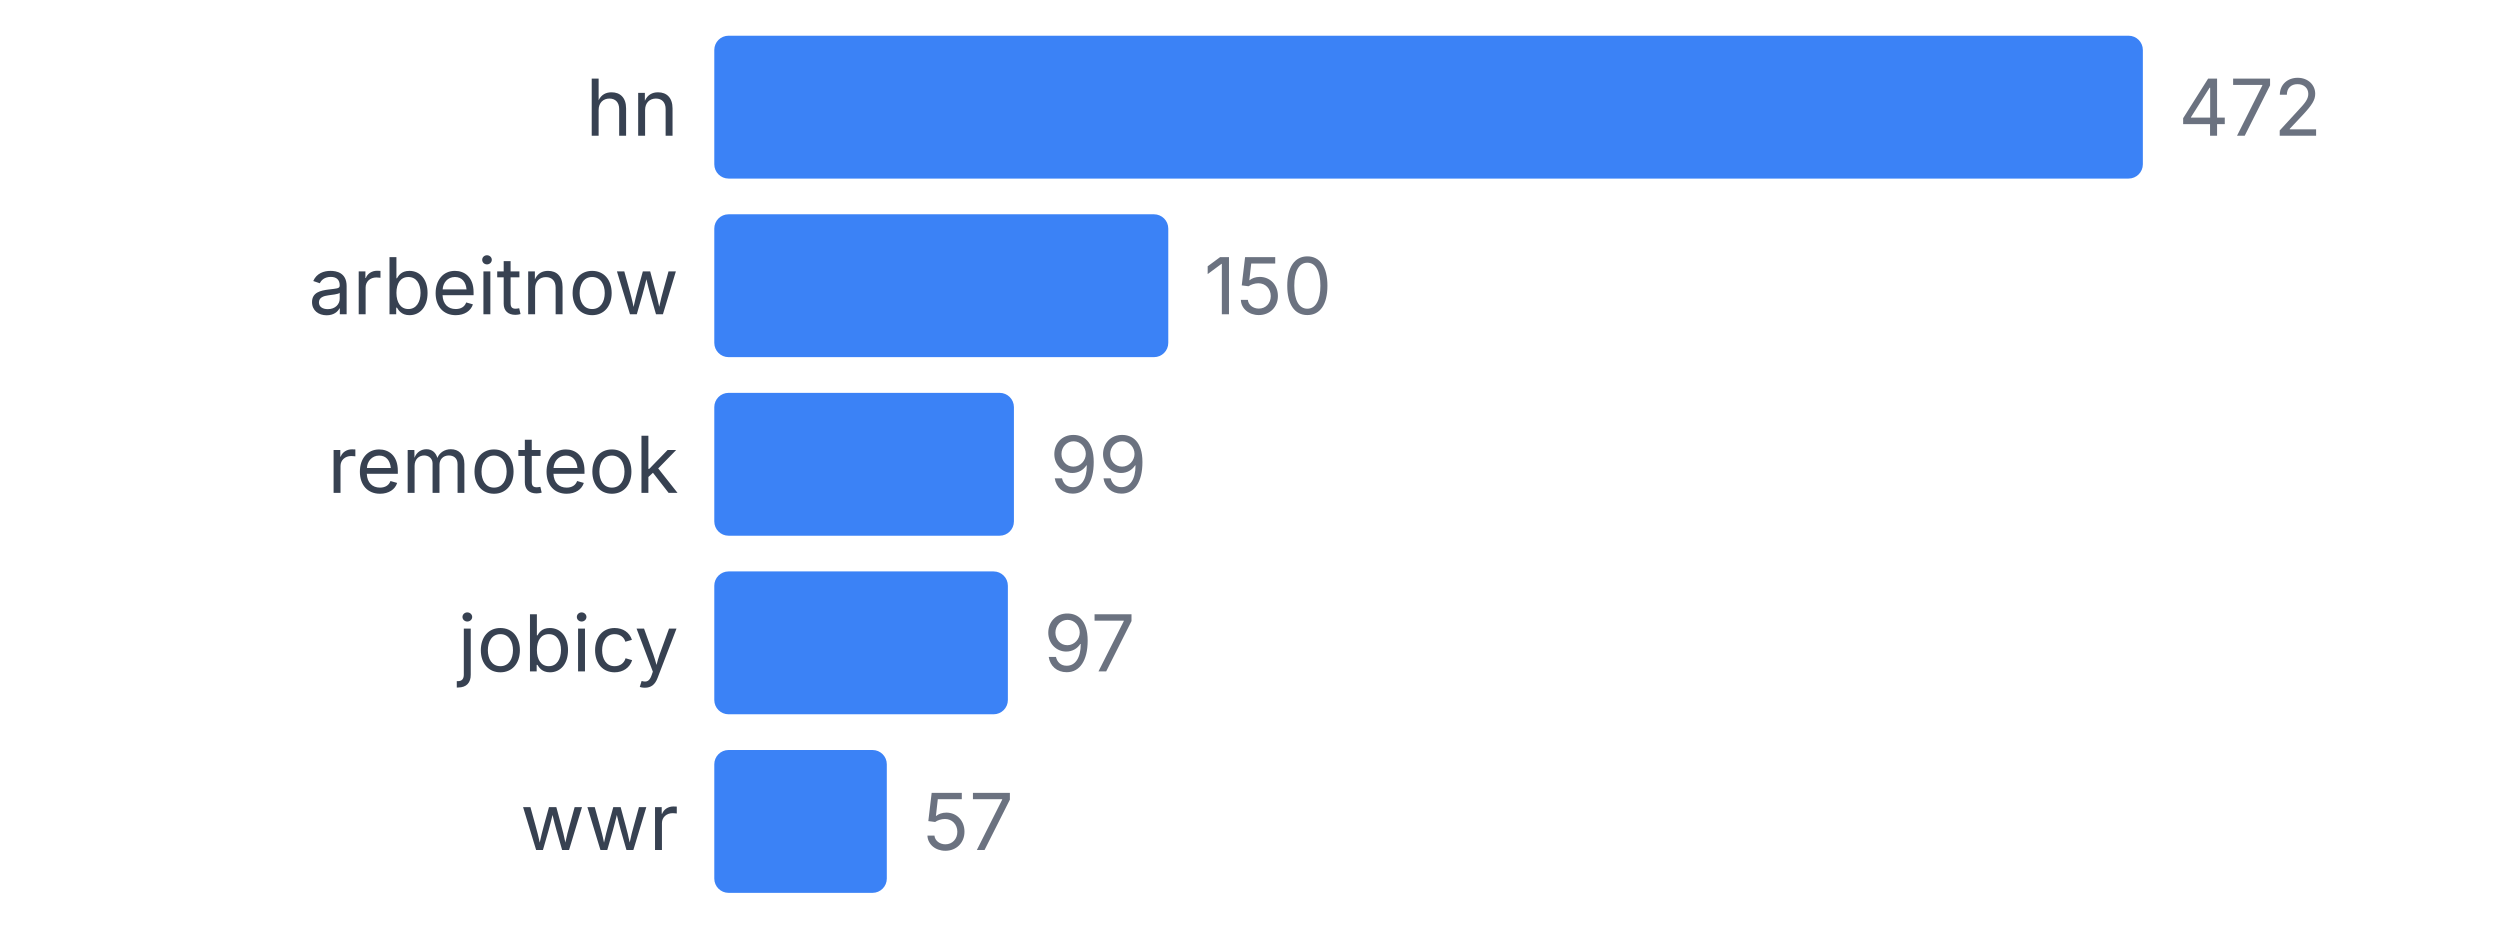
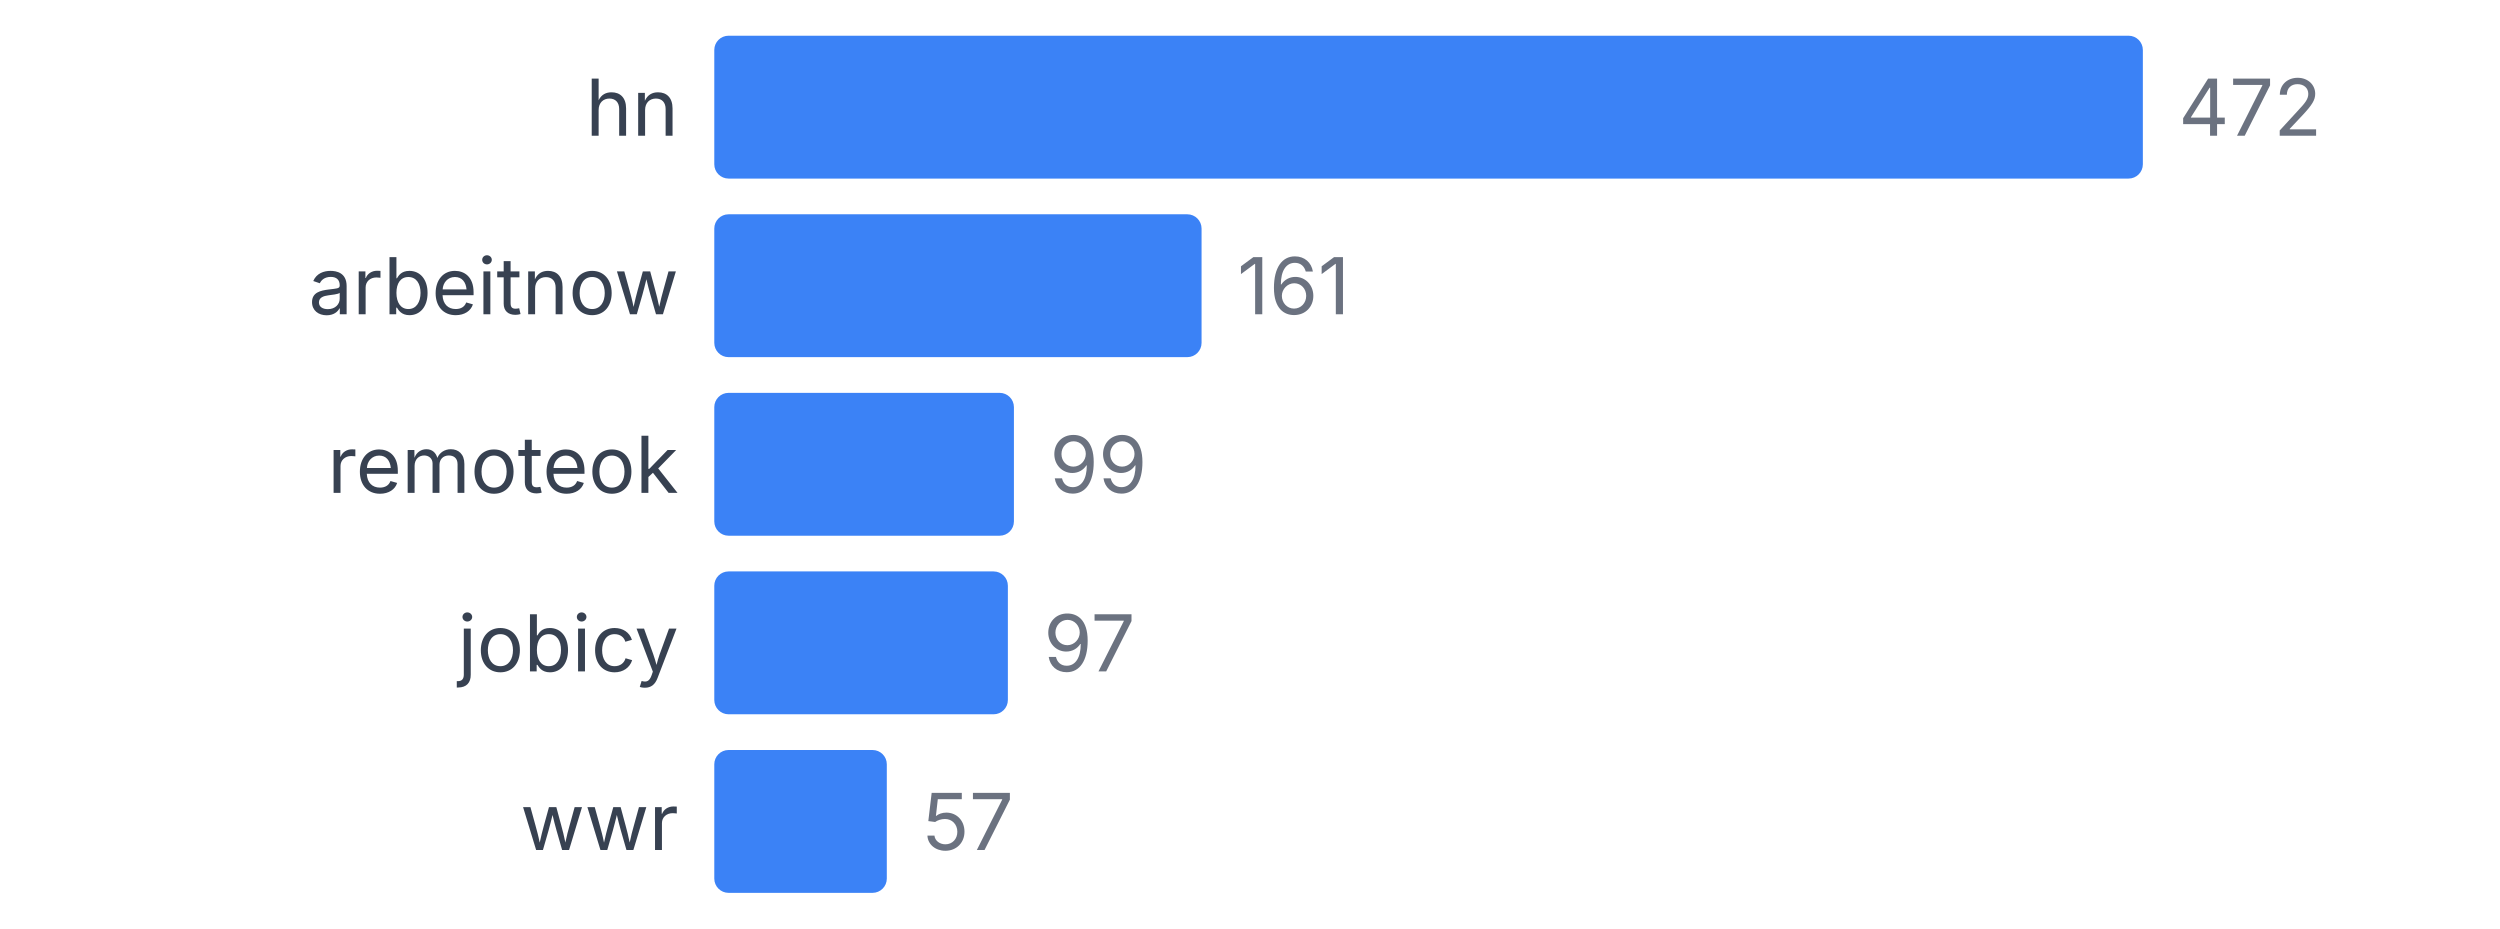
<svg xmlns="http://www.w3.org/2000/svg" width="350" height="130" viewBox="0 0 350 130">
  <style>
    text { font-family: system-ui, -apple-system, sans-serif; }
  </style>
  <text x="95" y="19" text-anchor="end" font-size="11" fill="#374151">hn</text>
  <rect x="100" y="5" width="200" height="20" fill="#3b82f6" rx="2" />
  <text x="305" y="19" font-size="11" fill="#6b7280">472</text>
  <text x="95" y="44" text-anchor="end" font-size="11" fill="#374151">arbeitnow</text>
-   <rect x="100" y="30" width="63.559" height="20" fill="#3b82f6" rx="2" />
-   <text x="168.559" y="44" font-size="11" fill="#6b7280">150</text>
+   <rect x="100" y="30" width="68.22" height="20" fill="#3b82f6" rx="2" />
+   <text x="173.22" y="44" font-size="11" fill="#6b7280">161</text>
  <text x="95" y="69" text-anchor="end" font-size="11" fill="#374151">remoteok</text>
  <rect x="100" y="55" width="41.949" height="20" fill="#3b82f6" rx="2" />
  <text x="146.949" y="69" font-size="11" fill="#6b7280">99</text>
  <text x="95" y="94" text-anchor="end" font-size="11" fill="#374151">jobicy</text>
  <rect x="100" y="80" width="41.102" height="20" fill="#3b82f6" rx="2" />
  <text x="146.102" y="94" font-size="11" fill="#6b7280">97</text>
  <text x="95" y="119" text-anchor="end" font-size="11" fill="#374151">wwr</text>
  <rect x="100" y="105" width="24.153" height="20" fill="#3b82f6" rx="2" />
  <text x="129.153" y="119" font-size="11" fill="#6b7280">57</text>
</svg>
